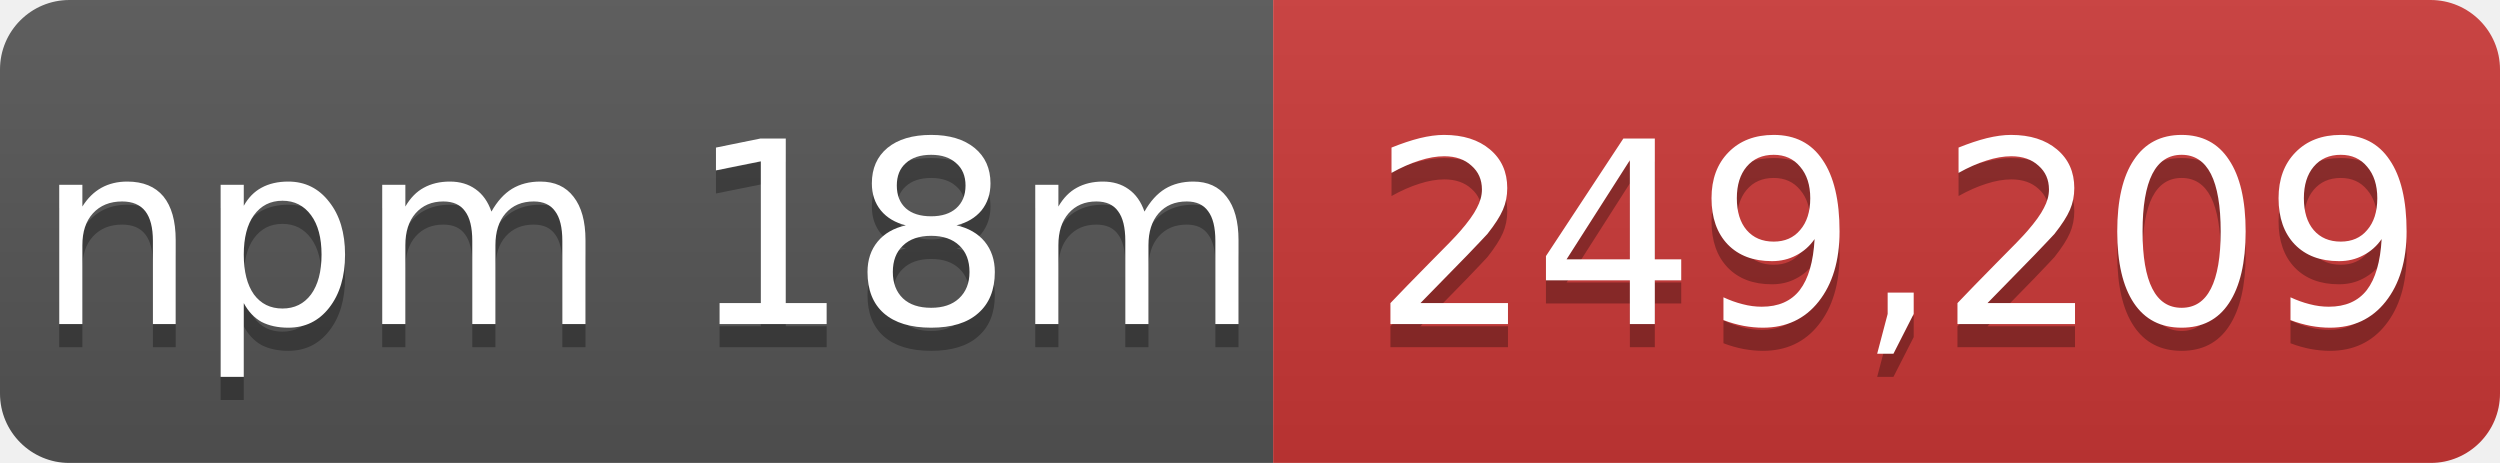
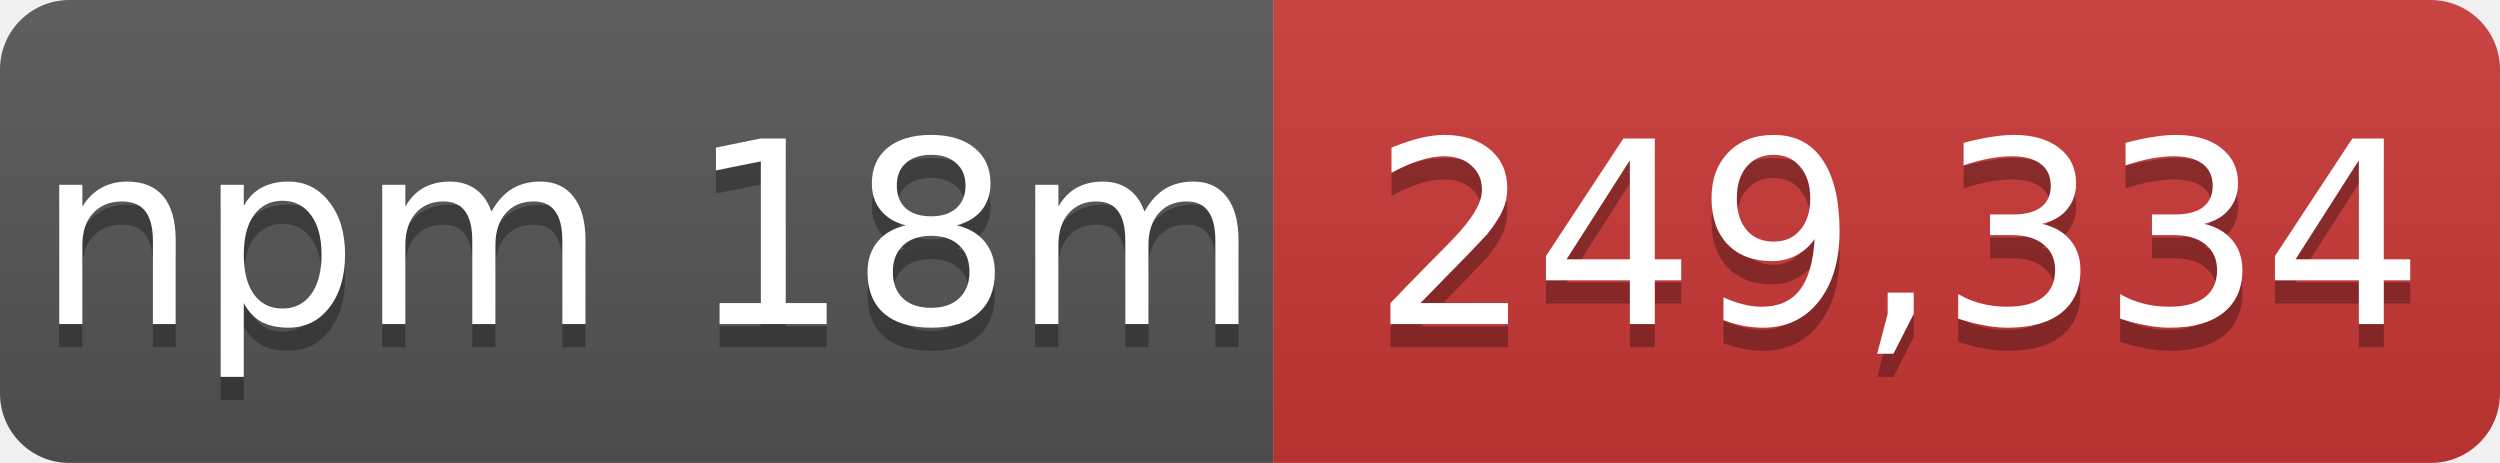
- <svg xmlns="http://www.w3.org/2000/svg" width="108" height="20" role="img" aria-label="npm 18m: 249,209">
+ <svg xmlns="http://www.w3.org/2000/svg" width="108" height="20" role="img" aria-label="npm 18m: 249,334">
  <linearGradient id="s" x2="0" y2="100%">
    <stop offset="0" stop-color="#bbb" stop-opacity=".1" />
    <stop offset="1" stop-opacity=".1" />
  </linearGradient>
  <mask id="m">
    <rect width="108" height="20" rx="3" fill="#fff" />
  </mask>
  <g mask="url(#m)">
    <rect width="55" height="20" fill="#555" />
    <rect x="55" width="53" height="20" fill="#cb3837" />
    <rect width="108" height="20" fill="url(#s)" />
  </g>
  <g fill="#fff" text-anchor="middle" font-family="Verdana,Geneva,DejaVu Sans,sans-serif" font-size="11">
    <text x="28" y="15" fill="#010101" fill-opacity=".3">npm 18m</text>
    <text x="28" y="14">npm 18m</text>
-     <text x="82" y="15" fill="#010101" fill-opacity=".3">249,209</text>
-     <text x="82" y="14">249,209</text>
+     <text x="82" y="15" fill="#010101" fill-opacity=".3">249,334</text>
+     <text x="82" y="14">249,334</text>
  </g>
</svg>
